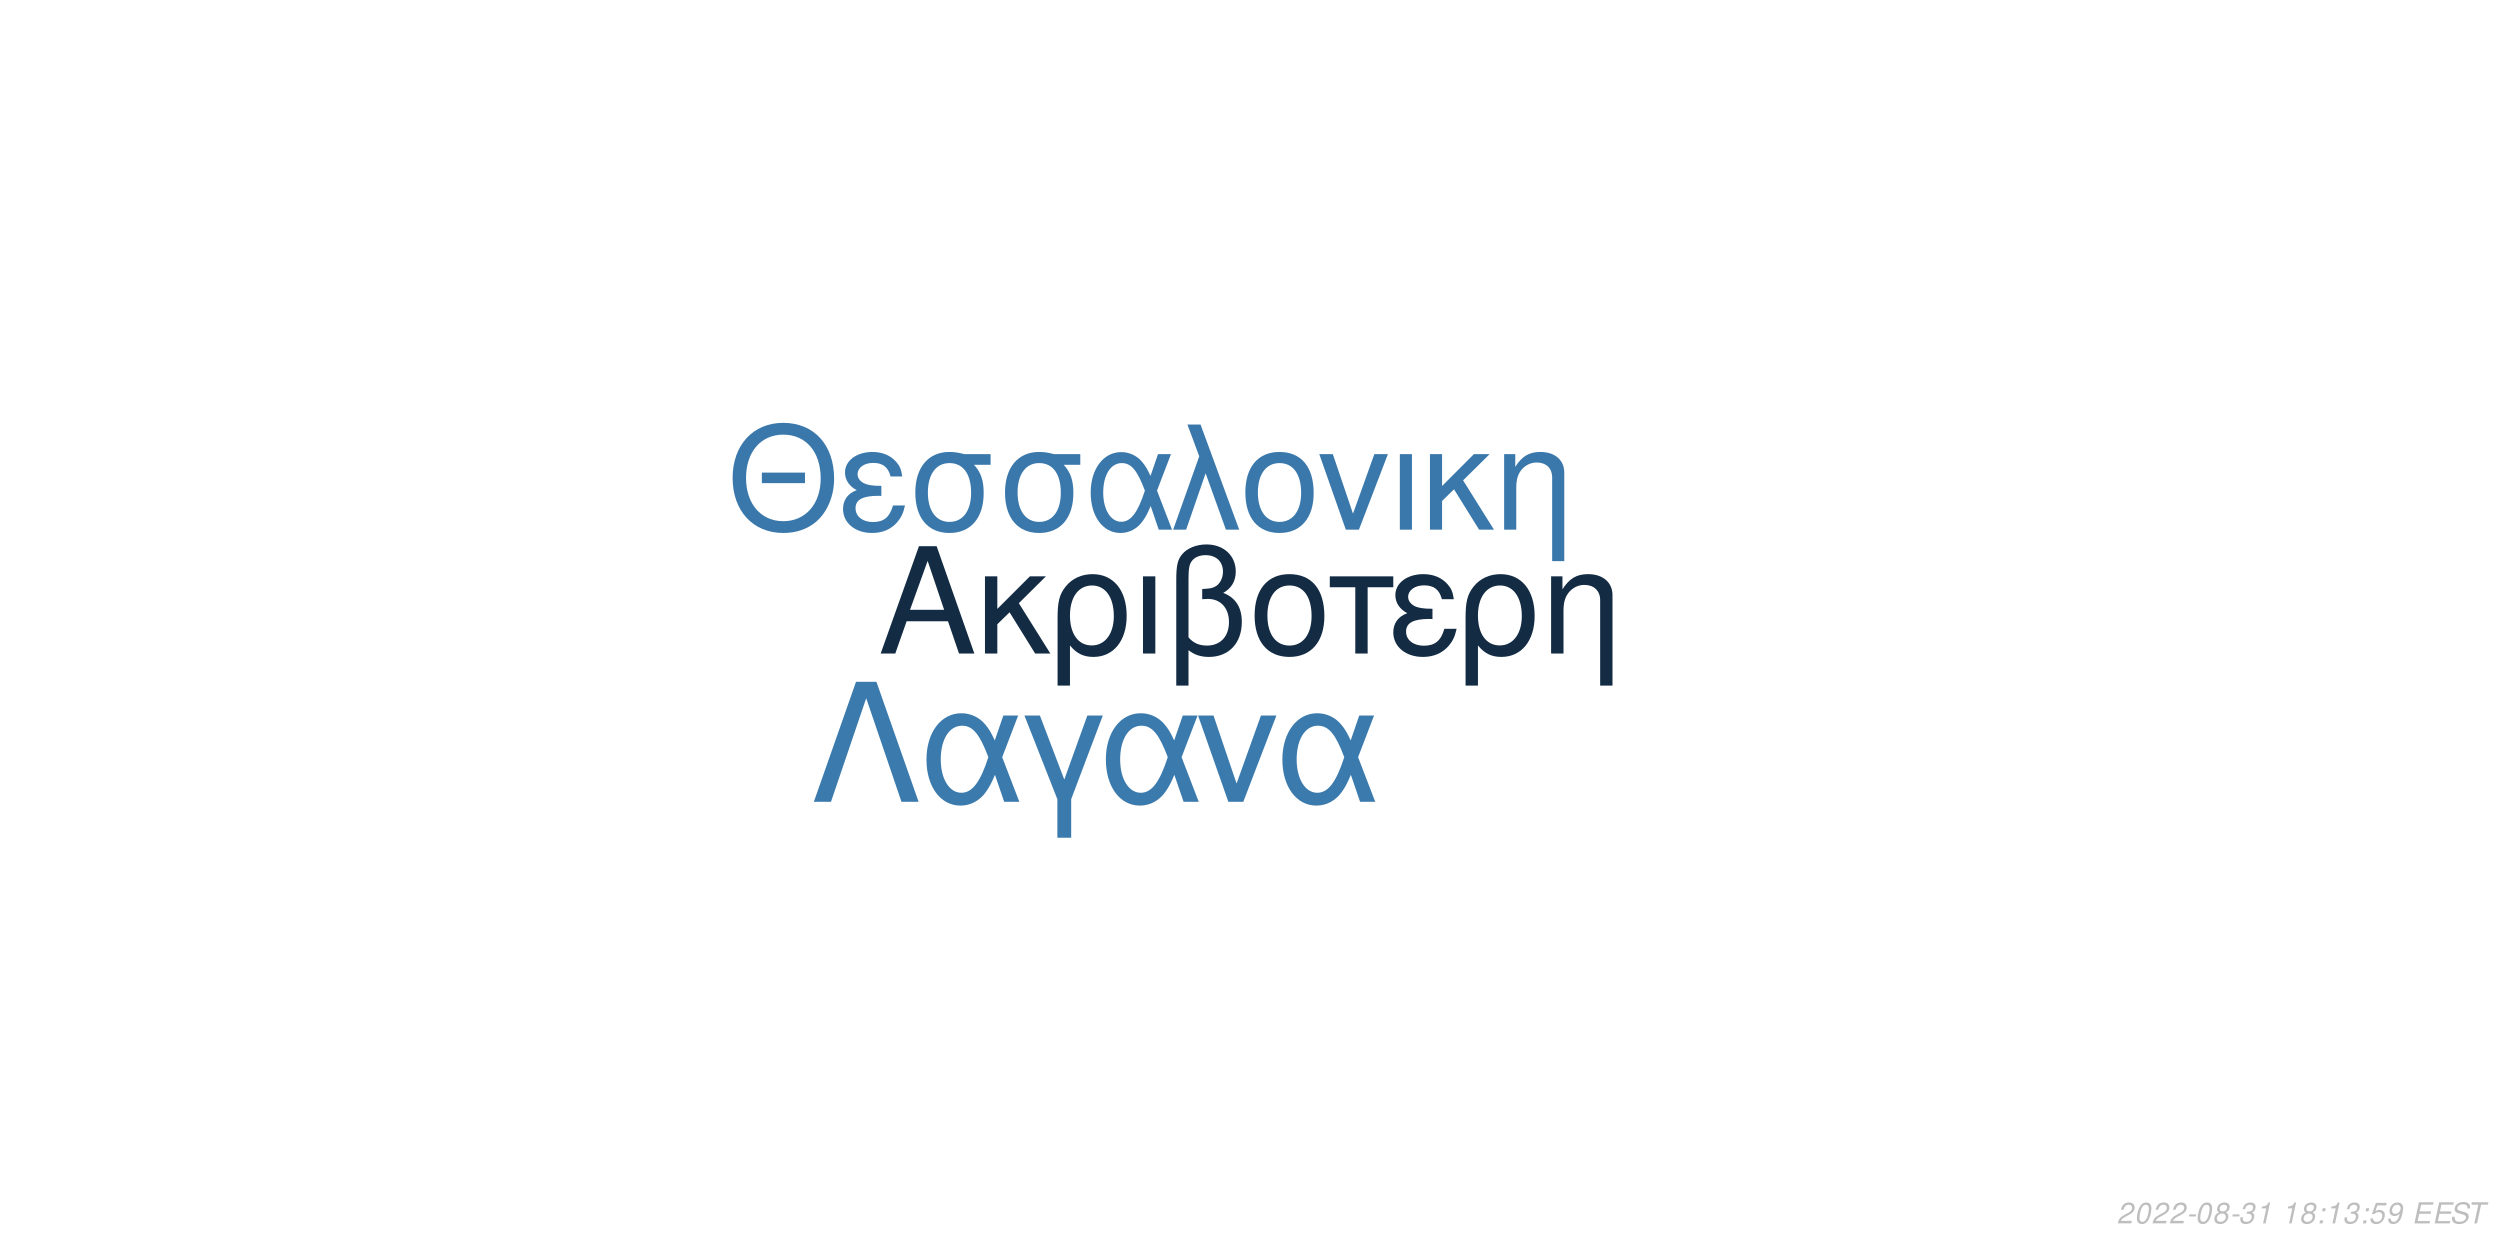
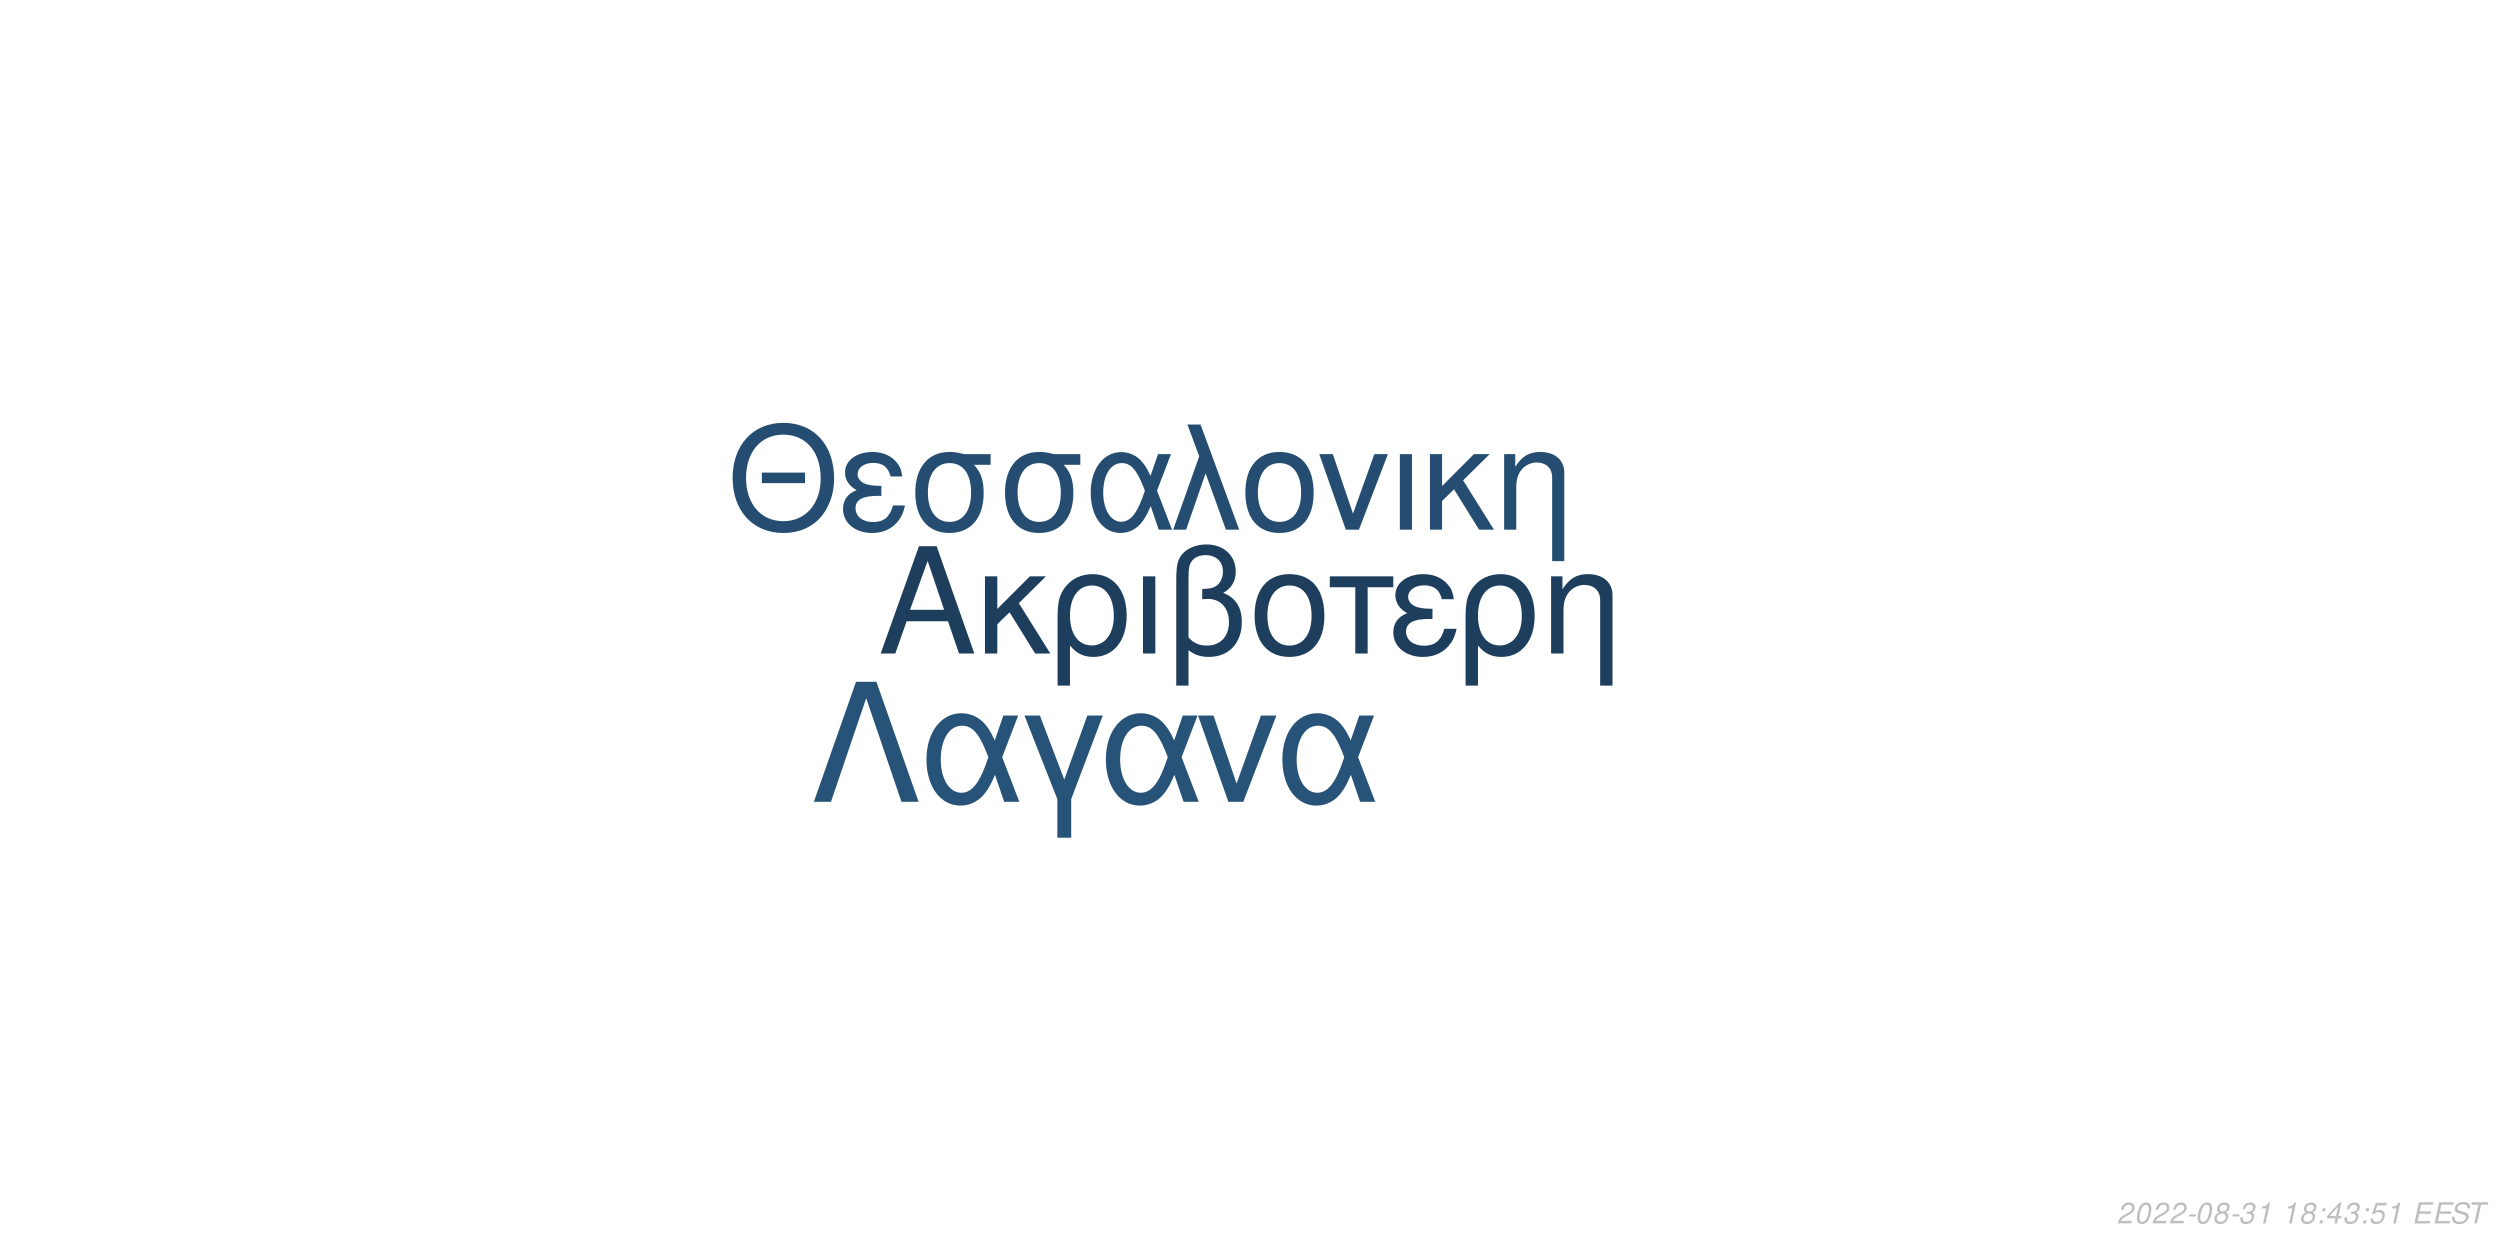
<svg xmlns="http://www.w3.org/2000/svg" xmlns:xlink="http://www.w3.org/1999/xlink" width="864pt" height="432pt" viewBox="0 0 864 432" version="1.1">
  <defs>
    <g>
      <symbol overflow="visible" id="glyph0-0">
        <path style="stroke:none;" d="" />
      </symbol>
      <symbol overflow="visible" id="glyph0-1">
        <path style="stroke:none;" d="M 24.125 -11.141 L 27.938 0 L 33.234 0 L 20.203 -37.094 L 14.094 -37.094 L 0.859 0 L 5.906 0 L 9.828 -11.141 Z M 22.797 -15.109 L 11 -15.109 L 17.094 -32.016 Z M 22.797 -15.109 " />
      </symbol>
      <symbol overflow="visible" id="glyph0-2">
        <path style="stroke:none;" d="M 7.172 -15.422 L 7.172 -26.672 L 2.906 -26.672 L 2.906 0 L 7.172 0 L 7.172 -10.125 L 11.406 -14.25 L 20.25 0 L 25.5 0 L 14.609 -17.406 L 23.969 -26.672 L 18.422 -26.672 Z M 7.172 -15.422 " />
      </symbol>
      <symbol overflow="visible" id="glyph0-3">
        <path style="stroke:none;" d="M 3 11.094 L 7.281 11.094 L 7.281 -2.797 C 9.516 -0.047 11.953 1.172 15.375 1.172 C 22.344 1.172 26.875 -4.422 26.875 -13.031 C 26.875 -21.891 22.297 -27.438 15.062 -27.438 C 11.297 -27.438 7.984 -25.906 5.797 -23.156 C 3.672 -20.516 3 -17.969 3 -12.359 Z M 14.906 -23.516 C 19.547 -23.516 22.438 -19.438 22.438 -12.922 C 22.438 -6.812 19.391 -2.797 14.812 -2.797 C 10.172 -2.797 7.281 -6.766 7.281 -13.125 C 7.281 -19.484 10.234 -23.516 14.906 -23.516 Z M 14.906 -23.516 " />
      </symbol>
      <symbol overflow="visible" id="glyph0-4">
        <path style="stroke:none;" d="M 3.516 0 L 7.781 0 L 7.781 -26.672 L 3.516 -26.672 Z M 3.516 0 " />
      </symbol>
      <symbol overflow="visible" id="glyph0-5">
        <path style="stroke:none;" d="M 4.016 11.094 L 8.25 11.094 L 8.25 -1.172 C 10.172 0.406 12.422 1.172 15.312 1.172 C 22.188 1.172 26.672 -3.609 26.672 -10.891 C 26.672 -15.984 24.578 -19.234 20.25 -20.969 C 23.109 -22.547 24.578 -25.031 24.578 -28.344 C 24.578 -33.844 20.406 -37.703 14.453 -37.703 C 10.938 -37.703 7.734 -36.391 6 -34.25 C 4.484 -32.422 4.016 -30.328 4.016 -25.391 Z M 8.25 -25.656 C 8.25 -29.359 8.5 -30.844 9.469 -32.062 C 10.375 -33.281 12.156 -34 14.094 -34 C 17.812 -34 20.156 -31.812 20.156 -28.297 C 20.156 -25.953 18.984 -23.812 17.297 -23.047 C 16.281 -22.547 15.469 -22.438 12.984 -22.297 L 12.984 -18.781 C 13.734 -18.828 14.344 -18.875 14.969 -18.875 C 19.344 -18.875 22.234 -15.719 22.234 -10.891 C 22.234 -5.906 19.281 -2.75 14.656 -2.75 C 11.953 -2.75 9.922 -3.609 8.25 -5.594 Z M 8.25 -25.656 " />
      </symbol>
      <symbol overflow="visible" id="glyph0-6">
        <path style="stroke:none;" d="M 14.094 -27.438 C 6.562 -27.438 2.094 -22.094 2.094 -13.125 C 2.094 -4.125 6.562 1.172 14.141 1.172 C 21.672 1.172 26.203 -4.172 26.203 -12.922 C 26.203 -22.188 21.828 -27.438 14.094 -27.438 Z M 14.141 -23.516 C 18.938 -23.516 21.781 -19.594 21.781 -12.984 C 21.781 -6.672 18.828 -2.75 14.141 -2.75 C 9.422 -2.75 6.516 -6.672 6.516 -13.125 C 6.516 -19.594 9.422 -23.516 14.141 -23.516 Z M 14.141 -23.516 " />
      </symbol>
      <symbol overflow="visible" id="glyph0-7">
        <path style="stroke:none;" d="M 7.891 0 L 12.156 0 L 12.156 -22.906 L 21.016 -22.906 L 21.016 -26.672 L -0.922 -26.672 L -0.922 -22.906 L 7.891 -22.906 Z M 7.891 0 " />
      </symbol>
      <symbol overflow="visible" id="glyph0-8">
        <path style="stroke:none;" d="M 14.562 -15.469 C 11.344 -15.469 9.562 -15.781 8.297 -16.438 C 6.922 -17.203 6.156 -18.328 6.156 -19.547 C 6.156 -21.891 8.453 -23.562 11.656 -23.562 C 15.062 -23.562 16.953 -22.094 17.812 -18.781 L 21.938 -18.781 C 21.578 -21.266 21.062 -22.5 19.797 -23.922 C 17.812 -26.203 14.906 -27.438 11.453 -27.438 C 5.797 -27.438 1.734 -24.375 1.734 -20.203 C 1.734 -17.609 3.156 -15.375 5.859 -13.938 C 2.797 -12.875 1.016 -10.484 1.016 -7.328 C 1.016 -2.391 5.297 1.172 11.25 1.172 C 14.969 1.172 17.906 -0.109 20.156 -2.641 C 21.578 -4.328 22.297 -5.797 22.906 -8.547 L 18.672 -8.547 C 17.5 -4.422 15.422 -2.703 11.609 -2.703 C 7.938 -2.703 5.438 -4.688 5.438 -7.578 C 5.438 -10.578 7.938 -11.953 13.484 -11.953 C 13.641 -11.953 14.094 -11.953 14.562 -11.906 Z M 14.562 -15.469 " />
      </symbol>
      <symbol overflow="visible" id="glyph0-9">
        <path style="stroke:none;" d="M 3.562 -26.672 L 3.562 0 L 7.844 0 L 7.844 -14.703 C 7.844 -17.906 8.5 -19.891 10.031 -21.531 C 11.406 -22.953 13.188 -23.719 15.062 -23.719 C 18.375 -23.719 20.516 -21.672 20.516 -18.469 L 20.516 11.094 L 24.781 11.094 L 24.781 -20.156 C 24.781 -24.578 21.469 -27.438 16.328 -27.438 C 12.359 -27.438 9.828 -25.906 7.484 -22.188 L 7.484 -26.672 Z M 3.562 -26.672 " />
      </symbol>
      <symbol overflow="visible" id="glyph1-0">
        <path style="stroke:none;" d="" />
      </symbol>
      <symbol overflow="visible" id="glyph1-1">
        <path style="stroke:none;" d="M 26.859 -19.734 L 11.953 -19.734 L 11.953 -16.094 L 26.859 -16.094 Z M 19.328 -36.922 C 8.922 -36.922 1.844 -29.25 1.844 -17.891 C 1.844 -6.484 8.875 1.141 19.391 1.141 C 23.812 1.141 27.703 -0.203 30.641 -2.688 C 34.578 -6.031 36.922 -11.656 36.922 -17.594 C 36.922 -29.297 30 -36.922 19.328 -36.922 Z M 19.328 -32.844 C 27.203 -32.844 32.281 -26.906 32.281 -17.688 C 32.281 -8.922 27.062 -2.938 19.391 -2.938 C 11.609 -2.938 6.484 -8.922 6.484 -17.891 C 6.484 -26.859 11.609 -32.844 19.328 -32.844 Z M 19.328 -32.844 " />
      </symbol>
      <symbol overflow="visible" id="glyph1-2">
        <path style="stroke:none;" d="M 14.25 -15.141 C 11.109 -15.141 9.375 -15.453 8.125 -16.094 C 6.781 -16.844 6.031 -17.938 6.031 -19.141 C 6.031 -21.422 8.266 -23.078 11.406 -23.078 C 14.75 -23.078 16.594 -21.625 17.438 -18.391 L 21.469 -18.391 C 21.125 -20.828 20.625 -22.031 19.391 -23.422 C 17.438 -25.656 14.594 -26.859 11.219 -26.859 C 5.688 -26.859 1.688 -23.875 1.688 -19.781 C 1.688 -17.234 3.094 -15.047 5.734 -13.656 C 2.734 -12.609 1 -10.266 1 -7.172 C 1 -2.344 5.188 1.141 11.016 1.141 C 14.656 1.141 17.547 -0.094 19.734 -2.594 C 21.125 -4.234 21.828 -5.688 22.422 -8.375 L 18.281 -8.375 C 17.141 -4.328 15.094 -2.641 11.359 -2.641 C 7.766 -2.641 5.328 -4.578 5.328 -7.422 C 5.328 -10.359 7.766 -11.703 13.203 -11.703 C 13.359 -11.703 13.797 -11.703 14.25 -11.656 Z M 14.25 -15.141 " />
      </symbol>
      <symbol overflow="visible" id="glyph1-3">
        <path style="stroke:none;" d="M 29 -26.109 L 19.938 -26.109 C 17.594 -26.703 16.438 -26.859 14.703 -26.859 C 7.469 -26.859 2.984 -21.469 2.984 -12.859 C 2.984 -4.031 7.375 1.141 14.797 1.141 C 22.172 1.141 26.609 -4.078 26.609 -12.656 C 26.609 -17.047 25.656 -19.828 23.266 -22.422 L 29 -22.422 Z M 14.797 -23.016 C 19.531 -23.016 22.266 -19.234 22.266 -12.75 C 22.266 -6.531 19.438 -2.688 14.797 -2.688 C 10.172 -2.688 7.328 -6.531 7.328 -12.859 C 7.328 -19.188 10.172 -23.016 14.797 -23.016 Z M 14.797 -23.016 " />
      </symbol>
      <symbol overflow="visible" id="glyph1-4">
        <path style="stroke:none;" d="M 29.344 -26.109 L 24.859 -26.109 L 22.266 -18.578 C 21.125 -21.031 20.484 -22.125 19.328 -23.469 C 17.547 -25.609 14.906 -26.812 12.156 -26.812 C 5.984 -26.812 1.594 -20.984 1.594 -12.812 C 1.594 -4.578 5.828 1.141 11.906 1.141 C 14.953 1.141 17.734 -0.344 19.625 -3.047 C 20.672 -4.531 21.281 -5.688 22.328 -8.172 L 25.109 0 L 29.703 0 L 24.516 -13.5 Z M 20.328 -13.5 C 17.891 -5.922 15.453 -2.734 12.156 -2.734 C 8.516 -2.734 5.922 -6.922 5.922 -12.812 C 5.922 -18.938 8.516 -23.016 12.359 -23.016 C 15.594 -23.016 17.688 -20.531 20.328 -13.5 Z M 20.328 -13.5 " />
      </symbol>
      <symbol overflow="visible" id="glyph1-5">
        <path style="stroke:none;" d="M 1.094 0 L 5.578 0 L 12.312 -19.484 L 19.328 0 L 23.922 0 L 10.562 -36.328 L 6.031 -36.328 L 10.109 -25.359 Z M 1.094 0 " />
      </symbol>
      <symbol overflow="visible" id="glyph1-6">
        <path style="stroke:none;" d="M 13.797 -26.859 C 6.422 -26.859 2.047 -21.625 2.047 -12.859 C 2.047 -4.031 6.422 1.141 13.859 1.141 C 21.234 1.141 25.656 -4.078 25.656 -12.656 C 25.656 -21.719 21.375 -26.859 13.797 -26.859 Z M 13.859 -23.016 C 18.531 -23.016 21.328 -19.188 21.328 -12.703 C 21.328 -6.531 18.438 -2.688 13.859 -2.688 C 9.219 -2.688 6.375 -6.531 6.375 -12.859 C 6.375 -19.188 9.219 -23.016 13.859 -23.016 Z M 13.859 -23.016 " />
      </symbol>
      <symbol overflow="visible" id="glyph1-7">
        <path style="stroke:none;" d="M 14.297 0 L 24.312 -26.109 L 19.625 -26.109 L 12.25 -5.531 L 5.281 -26.109 L 0.594 -26.109 L 9.766 0 Z M 14.297 0 " />
      </symbol>
      <symbol overflow="visible" id="glyph1-8">
        <path style="stroke:none;" d="M 3.438 0 L 7.625 0 L 7.625 -26.109 L 3.438 -26.109 Z M 3.438 0 " />
      </symbol>
      <symbol overflow="visible" id="glyph1-9">
        <path style="stroke:none;" d="M 7.031 -15.094 L 7.031 -26.109 L 2.844 -26.109 L 2.844 0 L 7.031 0 L 7.031 -9.922 L 11.156 -13.953 L 19.828 0 L 24.969 0 L 14.297 -17.047 L 23.469 -26.109 L 18.031 -26.109 Z M 7.031 -15.094 " />
      </symbol>
      <symbol overflow="visible" id="glyph1-10">
        <path style="stroke:none;" d="M 3.484 -26.109 L 3.484 0 L 7.672 0 L 7.672 -14.406 C 7.672 -17.547 8.328 -19.484 9.812 -21.078 C 11.156 -22.469 12.906 -23.219 14.75 -23.219 C 17.984 -23.219 20.078 -21.234 20.078 -18.094 L 20.078 10.859 L 24.266 10.859 L 24.266 -19.734 C 24.266 -24.062 21.031 -26.859 16 -26.859 C 12.109 -26.859 9.609 -25.359 7.328 -21.719 L 7.328 -26.109 Z M 3.484 -26.109 " />
      </symbol>
      <symbol overflow="visible" id="glyph2-0">
        <path style="stroke:none;" d="" />
      </symbol>
      <symbol overflow="visible" id="glyph2-1">
        <path style="stroke:none;" d="M 22.531 -41.484 L 15.484 -41.484 L 0.906 0 L 6.828 0 L 19 -35.797 L 31.188 0 L 37.109 0 Z M 22.531 -41.484 " />
      </symbol>
      <symbol overflow="visible" id="glyph2-2">
        <path style="stroke:none;" d="M 33.516 -29.812 L 28.391 -29.812 L 25.438 -21.219 C 24.125 -24.016 23.391 -25.266 22.078 -26.797 C 20.031 -29.25 17.016 -30.609 13.891 -30.609 C 6.828 -30.609 1.828 -23.953 1.828 -14.625 C 1.828 -5.234 6.656 1.312 13.594 1.312 C 17.078 1.312 20.266 -0.391 22.422 -3.469 C 23.609 -5.172 24.297 -6.484 25.5 -9.328 L 28.688 0 L 33.922 0 L 28 -15.422 Z M 23.219 -15.422 C 20.422 -6.766 17.641 -3.125 13.891 -3.125 C 9.734 -3.125 6.766 -7.906 6.766 -14.625 C 6.766 -21.625 9.734 -26.297 14.109 -26.297 C 17.812 -26.297 20.203 -23.453 23.219 -15.422 Z M 23.219 -15.422 " />
      </symbol>
      <symbol overflow="visible" id="glyph2-3">
        <path style="stroke:none;" d="M 12.062 12.406 L 16.844 12.406 L 16.844 -0.906 L 27.766 -29.812 L 22.422 -29.812 L 14.453 -7.688 L 6.031 -29.812 L 0.688 -29.812 L 12.062 -0.906 Z M 12.062 12.406 " />
      </symbol>
      <symbol overflow="visible" id="glyph2-4">
        <path style="stroke:none;" d="M 16.328 0 L 27.766 -29.812 L 22.422 -29.812 L 14 -6.312 L 6.031 -29.812 L 0.688 -29.812 L 11.156 0 Z M 16.328 0 " />
      </symbol>
      <symbol overflow="visible" id="glyph3-0">
        <path style="stroke:none;" d="" />
      </symbol>
      <symbol overflow="visible" id="glyph3-1">
        <path style="stroke:none;" d="M 5.234 -0.875 L 1.469 -0.875 C 1.641 -1.375 2.203 -1.891 3.109 -2.344 L 4.234 -2.938 C 5.562 -3.625 6.219 -4.469 6.219 -5.484 C 6.219 -5.938 6.062 -6.359 5.797 -6.656 C 5.469 -7.047 4.984 -7.234 4.312 -7.234 C 2.766 -7.234 1.891 -6.453 1.484 -4.734 L 2.375 -4.734 C 2.484 -5.188 2.609 -5.484 2.797 -5.75 C 3.094 -6.203 3.609 -6.453 4.188 -6.453 C 4.891 -6.453 5.344 -6.031 5.344 -5.375 C 5.344 -4.703 4.859 -4.094 4.016 -3.656 L 2.984 -3.125 C 1.234 -2.188 0.797 -1.656 0.344 -0.016 L 5.047 -0.016 Z M 5.234 -0.875 " />
      </symbol>
      <symbol overflow="visible" id="glyph3-2">
        <path style="stroke:none;" d="M 4.203 -7.234 C 3.375 -7.234 2.688 -6.812 2.125 -5.984 C 1.484 -5.047 0.984 -3.188 0.984 -1.734 C 0.984 -1.109 1.172 -0.562 1.484 -0.266 C 1.797 0.047 2.281 0.234 2.766 0.234 C 3.625 0.234 4.281 -0.156 4.859 -1.016 C 5.516 -1.953 6 -3.797 6 -5.266 C 6 -6.5 5.328 -7.234 4.203 -7.234 Z M 4.094 -6.453 C 4.734 -6.453 5.125 -5.984 5.125 -5.156 C 5.125 -4.203 4.781 -2.625 4.406 -1.812 C 3.984 -0.938 3.516 -0.547 2.875 -0.547 C 2.25 -0.547 1.875 -1.031 1.875 -1.828 C 1.875 -2.797 2.203 -4.344 2.594 -5.203 C 2.984 -6.047 3.453 -6.453 4.094 -6.453 Z M 4.094 -6.453 " />
      </symbol>
      <symbol overflow="visible" id="glyph3-3">
        <path style="stroke:none;" d="M 3.516 -3.125 L 1.125 -3.125 L 0.969 -2.406 L 3.359 -2.406 Z M 3.516 -3.125 " />
      </symbol>
      <symbol overflow="visible" id="glyph3-4">
        <path style="stroke:none;" d="M 4.766 -3.797 C 5.078 -3.969 5.234 -4.078 5.438 -4.234 C 5.812 -4.594 6.062 -5.172 6.062 -5.734 C 6.062 -6.625 5.344 -7.234 4.266 -7.234 C 2.812 -7.234 1.703 -6.219 1.703 -4.875 C 1.703 -4.406 1.875 -4.125 2.359 -3.812 C 1.297 -3.312 0.75 -2.516 0.75 -1.469 C 0.75 -0.438 1.547 0.234 2.812 0.234 C 3.656 0.234 4.359 -0.094 4.938 -0.734 C 5.359 -1.234 5.609 -1.859 5.609 -2.438 C 5.609 -3.047 5.312 -3.516 4.766 -3.797 Z M 4.109 -6.453 C 4.797 -6.453 5.188 -6.125 5.188 -5.578 C 5.188 -5.266 5.062 -4.922 4.859 -4.672 C 4.562 -4.312 4.188 -4.156 3.656 -4.156 C 2.984 -4.156 2.594 -4.453 2.594 -4.984 C 2.594 -5.859 3.203 -6.453 4.109 -6.453 Z M 3.453 -3.406 C 4.234 -3.406 4.734 -2.984 4.734 -2.312 C 4.734 -1.312 3.922 -0.547 2.875 -0.547 C 2.125 -0.547 1.625 -0.969 1.625 -1.625 C 1.625 -2.609 2.438 -3.406 3.453 -3.406 Z M 3.453 -3.406 " />
      </symbol>
      <symbol overflow="visible" id="glyph3-5">
        <path style="stroke:none;" d="M 2.922 -3.312 C 3.125 -3.344 3.234 -3.344 3.375 -3.344 C 4.203 -3.344 4.688 -3 4.688 -2.406 C 4.688 -1.312 3.906 -0.547 2.781 -0.547 C 2.047 -0.547 1.594 -0.938 1.594 -1.562 C 1.594 -1.719 1.609 -1.844 1.656 -2.094 L 0.766 -2.094 C 0.734 -1.797 0.719 -1.641 0.719 -1.469 C 0.719 -0.375 1.406 0.234 2.641 0.234 C 3.547 0.234 4.297 -0.078 4.812 -0.656 C 5.266 -1.156 5.562 -1.875 5.562 -2.547 C 5.562 -3.125 5.344 -3.453 4.797 -3.734 C 5.641 -4.234 6.016 -4.844 6.016 -5.734 C 6.016 -6.656 5.312 -7.234 4.203 -7.234 C 3.375 -7.234 2.672 -6.938 2.188 -6.375 C 1.891 -6.031 1.703 -5.641 1.516 -4.906 L 2.391 -4.906 C 2.5 -5.359 2.594 -5.594 2.734 -5.812 C 3.047 -6.234 3.516 -6.453 4.078 -6.453 C 4.734 -6.453 5.141 -6.125 5.141 -5.578 C 5.141 -5.188 5.016 -4.797 4.797 -4.547 C 4.516 -4.234 4 -4.062 3.266 -4.062 L 3.078 -4.062 Z M 2.922 -3.312 " />
      </symbol>
      <symbol overflow="visible" id="glyph3-6">
        <path style="stroke:none;" d="M 3.703 -5.188 L 2.594 0 L 3.469 0 L 5.016 -7.234 L 4.438 -7.234 C 3.906 -6.156 3.688 -6.016 2.234 -5.812 L 2.109 -5.188 Z M 3.703 -5.188 " />
      </symbol>
      <symbol overflow="visible" id="glyph3-7">
        <path style="stroke:none;" d="" />
      </symbol>
      <symbol overflow="visible" id="glyph3-8">
        <path style="stroke:none;" d="M 2.359 -1.031 L 1.312 -1.031 L 1.094 0 L 2.141 0 Z M 3.266 -5.234 L 2.219 -5.234 L 2 -4.203 L 3.047 -4.203 Z M 3.266 -5.234 " />
      </symbol>
      <symbol overflow="visible" id="glyph3-9">
-         <path style="stroke:none;" d="M 6.297 -7.094 L 2.594 -7.094 L 1.234 -3.234 L 2.047 -3.234 C 2.656 -3.766 2.938 -3.906 3.531 -3.906 C 4.328 -3.906 4.797 -3.453 4.797 -2.688 C 4.797 -1.438 3.969 -0.547 2.828 -0.547 C 2.031 -0.547 1.609 -0.938 1.578 -1.734 L 0.703 -1.734 L 0.703 -1.516 C 0.703 -0.938 0.844 -0.547 1.188 -0.266 C 1.562 0.062 2.078 0.234 2.703 0.234 C 3.656 0.234 4.391 -0.156 4.984 -0.922 C 5.422 -1.5 5.672 -2.234 5.672 -2.953 C 5.672 -4 4.938 -4.672 3.812 -4.672 C 3.328 -4.672 2.906 -4.547 2.406 -4.234 L 3.109 -6.219 L 6.109 -6.219 Z M 6.297 -7.094 " />
+         <path style="stroke:none;" d="M 3.625 -1.75 L 3.266 0 L 4.141 0 L 4.516 -1.75 L 5.562 -1.75 L 5.734 -2.531 L 4.688 -2.531 L 5.688 -7.234 L 5.016 -7.234 L 0.844 -2.672 L 0.641 -1.75 Z M 3.797 -2.531 L 1.594 -2.531 L 4.469 -5.703 Z M 3.797 -2.531 " />
      </symbol>
      <symbol overflow="visible" id="glyph3-10">
-         <path style="stroke:none;" d="M 0.844 -1.656 C 0.844 -1.547 0.844 -1.438 0.844 -1.375 C 0.844 -0.406 1.531 0.234 2.578 0.234 C 3.203 0.234 3.766 0.016 4.297 -0.438 C 4.938 -1 5.312 -1.656 5.594 -2.719 C 5.844 -3.672 6.016 -4.766 6.016 -5.375 C 6.016 -5.844 5.844 -6.328 5.547 -6.656 C 5.203 -7.031 4.703 -7.234 4.062 -7.234 C 2.516 -7.234 1.297 -5.938 1.297 -4.266 C 1.297 -3.203 1.984 -2.547 3.047 -2.547 C 3.484 -2.547 3.953 -2.672 4.281 -2.891 C 4.406 -2.984 4.547 -3.078 4.828 -3.344 C 4.438 -1.484 3.703 -0.547 2.703 -0.547 C 2.109 -0.547 1.719 -0.938 1.719 -1.547 L 1.719 -1.656 Z M 3.953 -6.453 C 4.625 -6.453 5.141 -5.953 5.141 -5.281 C 5.141 -4.188 4.312 -3.312 3.297 -3.312 C 2.594 -3.312 2.172 -3.734 2.172 -4.453 C 2.172 -5.562 2.984 -6.453 3.953 -6.453 Z M 3.953 -6.453 " />
+         <path style="stroke:none;" d="M 6.297 -7.094 L 2.594 -7.094 L 1.234 -3.234 L 2.047 -3.234 C 2.656 -3.766 2.938 -3.906 3.531 -3.906 C 4.328 -3.906 4.797 -3.453 4.797 -2.688 C 4.797 -1.438 3.969 -0.547 2.828 -0.547 C 2.031 -0.547 1.609 -0.938 1.578 -1.734 L 0.703 -1.734 L 0.703 -1.516 C 0.703 -0.938 0.844 -0.547 1.188 -0.266 C 1.562 0.062 2.078 0.234 2.703 0.234 C 3.656 0.234 4.391 -0.156 4.984 -0.922 C 5.422 -1.5 5.672 -2.234 5.672 -2.953 C 5.672 -4 4.938 -4.672 3.812 -4.672 C 3.328 -4.672 2.906 -4.547 2.406 -4.234 L 3.109 -6.219 L 6.109 -6.219 Z M 6.297 -7.094 " />
      </symbol>
      <symbol overflow="visible" id="glyph3-11">
        <path style="stroke:none;" d="M 2.547 -3.312 L 6.5 -3.312 L 6.688 -4.141 L 2.719 -4.141 L 3.219 -6.469 L 7.344 -6.469 L 7.516 -7.297 L 2.453 -7.297 L 0.906 0 L 6.125 0 L 6.297 -0.812 L 2.016 -0.812 Z M 2.547 -3.312 " />
      </symbol>
      <symbol overflow="visible" id="glyph3-12">
        <path style="stroke:none;" d="M 7.062 -5.156 C 7.125 -5.438 7.141 -5.562 7.141 -5.703 C 7.141 -6.156 6.938 -6.594 6.594 -6.891 C 6.188 -7.25 5.656 -7.406 4.875 -7.406 C 3.844 -7.406 3.047 -7.125 2.5 -6.562 C 2.094 -6.141 1.781 -5.438 1.781 -4.922 C 1.781 -4.297 2.219 -3.766 2.891 -3.562 L 4.594 -3.094 C 5.406 -2.859 5.734 -2.578 5.734 -2.094 C 5.734 -1.781 5.547 -1.406 5.266 -1.141 C 4.844 -0.766 4.266 -0.578 3.453 -0.578 C 2.328 -0.578 1.812 -0.984 1.812 -1.906 C 1.812 -2.047 1.812 -2.125 1.844 -2.312 L 0.984 -2.312 C 0.906 -2.062 0.891 -1.906 0.891 -1.688 C 0.891 -0.484 1.797 0.234 3.297 0.234 C 4.359 0.234 5.234 -0.062 5.812 -0.609 C 6.344 -1.078 6.688 -1.797 6.688 -2.375 C 6.688 -2.641 6.609 -2.906 6.453 -3.156 C 6.234 -3.5 5.938 -3.703 5.469 -3.828 L 3.75 -4.312 C 2.984 -4.547 2.734 -4.734 2.734 -5.188 C 2.734 -5.547 2.875 -5.844 3.188 -6.109 C 3.547 -6.438 4.031 -6.594 4.703 -6.594 C 5.266 -6.594 5.688 -6.484 5.906 -6.297 C 6.094 -6.125 6.219 -5.797 6.219 -5.516 C 6.219 -5.422 6.203 -5.344 6.188 -5.156 Z M 7.062 -5.156 " />
      </symbol>
      <symbol overflow="visible" id="glyph3-13">
        <path style="stroke:none;" d="M 4.938 -6.469 L 7.312 -6.469 L 7.484 -7.297 L 1.75 -7.297 L 1.578 -6.469 L 3.984 -6.469 L 2.609 0 L 3.547 0 Z M 4.938 -6.469 " />
      </symbol>
    </g>
  </defs>
  <g id="surface1">
    <rect x="0" y="0" width="864" height="432" style="fill:rgb(100%,100%,100%);fill-opacity:1;stroke:none;" />
-     <g style="fill:rgb(7.451%,16.863%,26.275%);fill-opacity:1;">
+     <g style="fill:rgb(11.373%,24.314%,36.471%);fill-opacity:1;">
      <use xlink:href="#glyph0-1" x="303.5" y="225.861" />
      <use xlink:href="#glyph0-2" x="337.5" y="225.861" />
      <use xlink:href="#glyph0-3" x="362.5" y="225.861" />
      <use xlink:href="#glyph0-4" x="391.5" y="225.861" />
      <use xlink:href="#glyph0-5" x="402.5" y="225.861" />
      <use xlink:href="#glyph0-6" x="431.5" y="225.861" />
      <use xlink:href="#glyph0-7" x="460.5" y="225.861" />
      <use xlink:href="#glyph0-8" x="480.5" y="225.861" />
      <use xlink:href="#glyph0-3" x="503.5" y="225.861" />
      <use xlink:href="#glyph0-9" x="532.5" y="225.861" />
    </g>
-     <g style="fill:rgb(22.745%,47.059%,67.059%);fill-opacity:1;">
+     <g style="fill:rgb(14.118%,30.196%,44.314%);fill-opacity:1;">
      <use xlink:href="#glyph1-1" x="251.348" y="183.058" />
      <use xlink:href="#glyph1-2" x="290.348" y="183.058" />
      <use xlink:href="#glyph1-3" x="313.348" y="183.058" />
      <use xlink:href="#glyph1-3" x="344.348" y="183.058" />
      <use xlink:href="#glyph1-4" x="375.348" y="183.058" />
      <use xlink:href="#glyph1-5" x="404.348" y="183.058" />
      <use xlink:href="#glyph1-6" x="428.348" y="183.058" />
      <use xlink:href="#glyph1-7" x="455.348" y="183.058" />
      <use xlink:href="#glyph1-8" x="480.348" y="183.058" />
      <use xlink:href="#glyph1-9" x="491.348" y="183.058" />
      <use xlink:href="#glyph1-10" x="516.348" y="183.058" />
    </g>
-     <g style="fill:rgb(23.137%,47.843%,67.843%);fill-opacity:1;">
+     <g style="fill:rgb(15.294%,32.549%,47.451%);fill-opacity:1;">
      <use xlink:href="#glyph2-1" x="280.359" y="277.105" />
      <use xlink:href="#glyph2-2" x="318.359" y="277.105" />
      <use xlink:href="#glyph2-3" x="353.359" y="277.105" />
      <use xlink:href="#glyph2-2" x="380.359" y="277.105" />
      <use xlink:href="#glyph2-4" x="413.359" y="277.105" />
      <use xlink:href="#glyph2-2" x="441.359" y="277.105" />
    </g>
    <g style="fill:rgb(74.51%,74.51%,74.51%);fill-opacity:1;">
      <use xlink:href="#glyph3-1" x="731.52" y="422.81" />
      <use xlink:href="#glyph3-2" x="737.52" y="422.81" />
      <use xlink:href="#glyph3-1" x="743.52" y="422.81" />
      <use xlink:href="#glyph3-1" x="749.52" y="422.81" />
      <use xlink:href="#glyph3-3" x="755.52" y="422.81" />
      <use xlink:href="#glyph3-2" x="758.52" y="422.81" />
      <use xlink:href="#glyph3-4" x="764.52" y="422.81" />
      <use xlink:href="#glyph3-3" x="770.52" y="422.81" />
      <use xlink:href="#glyph3-5" x="773.52" y="422.81" />
      <use xlink:href="#glyph3-6" x="779.52" y="422.81" />
      <use xlink:href="#glyph3-7" x="785.52" y="422.81" />
      <use xlink:href="#glyph3-6" x="788.52" y="422.81" />
      <use xlink:href="#glyph3-4" x="794.52" y="422.81" />
      <use xlink:href="#glyph3-8" x="800.52" y="422.81" />
-       <use xlink:href="#glyph3-6" x="803.52" y="422.81" />
+       <use xlink:href="#glyph3-9" x="803.52" y="422.81" />
      <use xlink:href="#glyph3-5" x="809.52" y="422.81" />
      <use xlink:href="#glyph3-8" x="815.52" y="422.81" />
-       <use xlink:href="#glyph3-9" x="818.52" y="422.81" />
-       <use xlink:href="#glyph3-10" x="824.52" y="422.81" />
+       <use xlink:href="#glyph3-10" x="818.52" y="422.81" />
+       <use xlink:href="#glyph3-6" x="824.52" y="422.81" />
      <use xlink:href="#glyph3-7" x="830.52" y="422.81" />
      <use xlink:href="#glyph3-11" x="833.52" y="422.81" />
      <use xlink:href="#glyph3-11" x="840.52" y="422.81" />
      <use xlink:href="#glyph3-12" x="846.52" y="422.81" />
      <use xlink:href="#glyph3-13" x="852.52" y="422.81" />
    </g>
  </g>
</svg>
